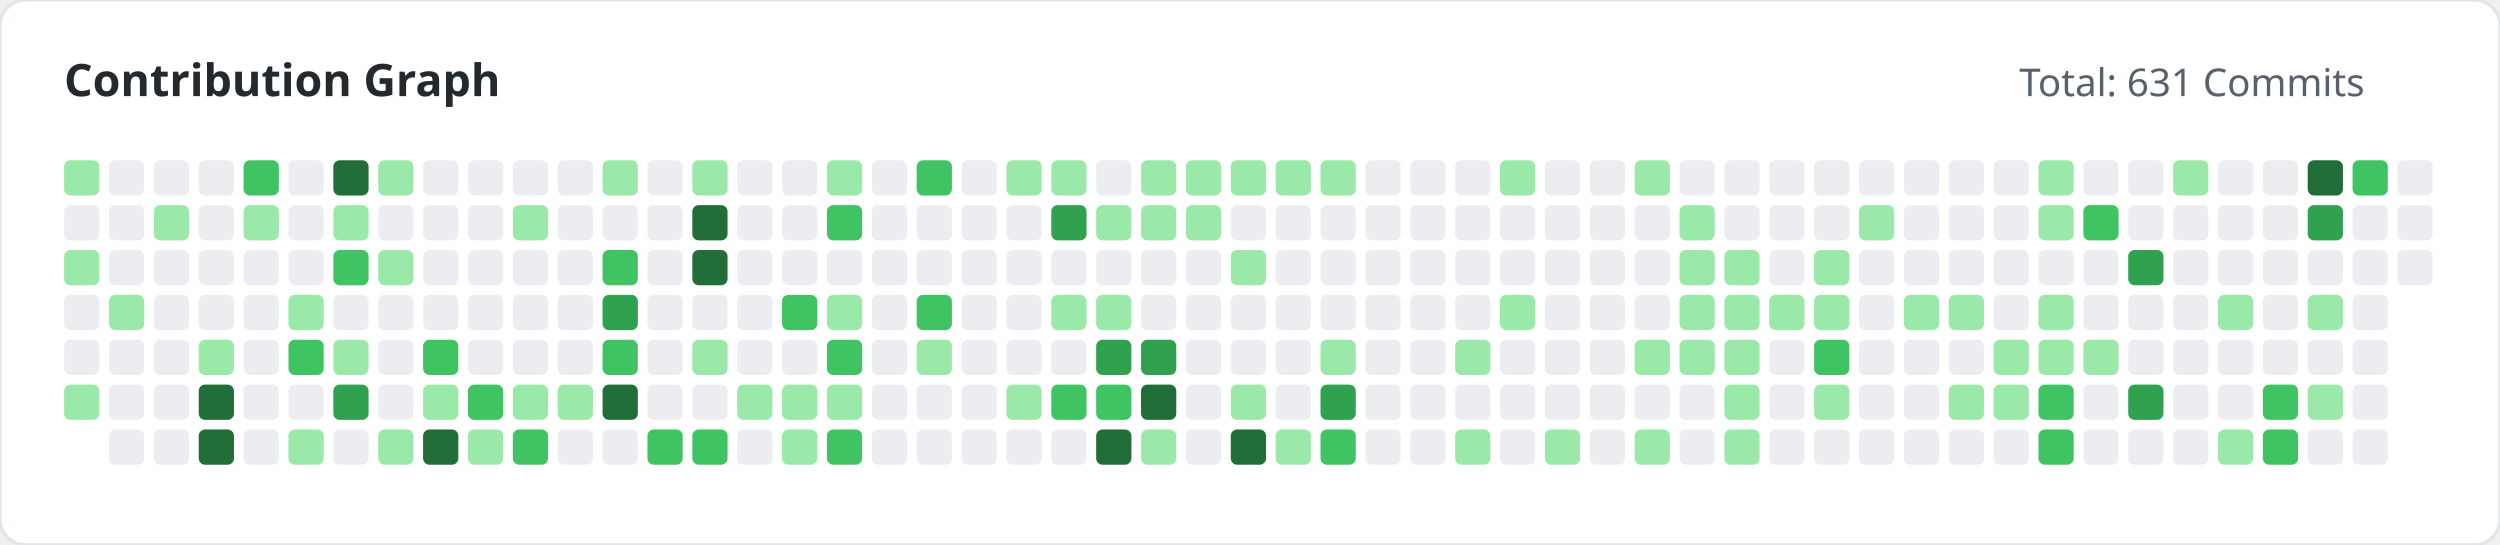
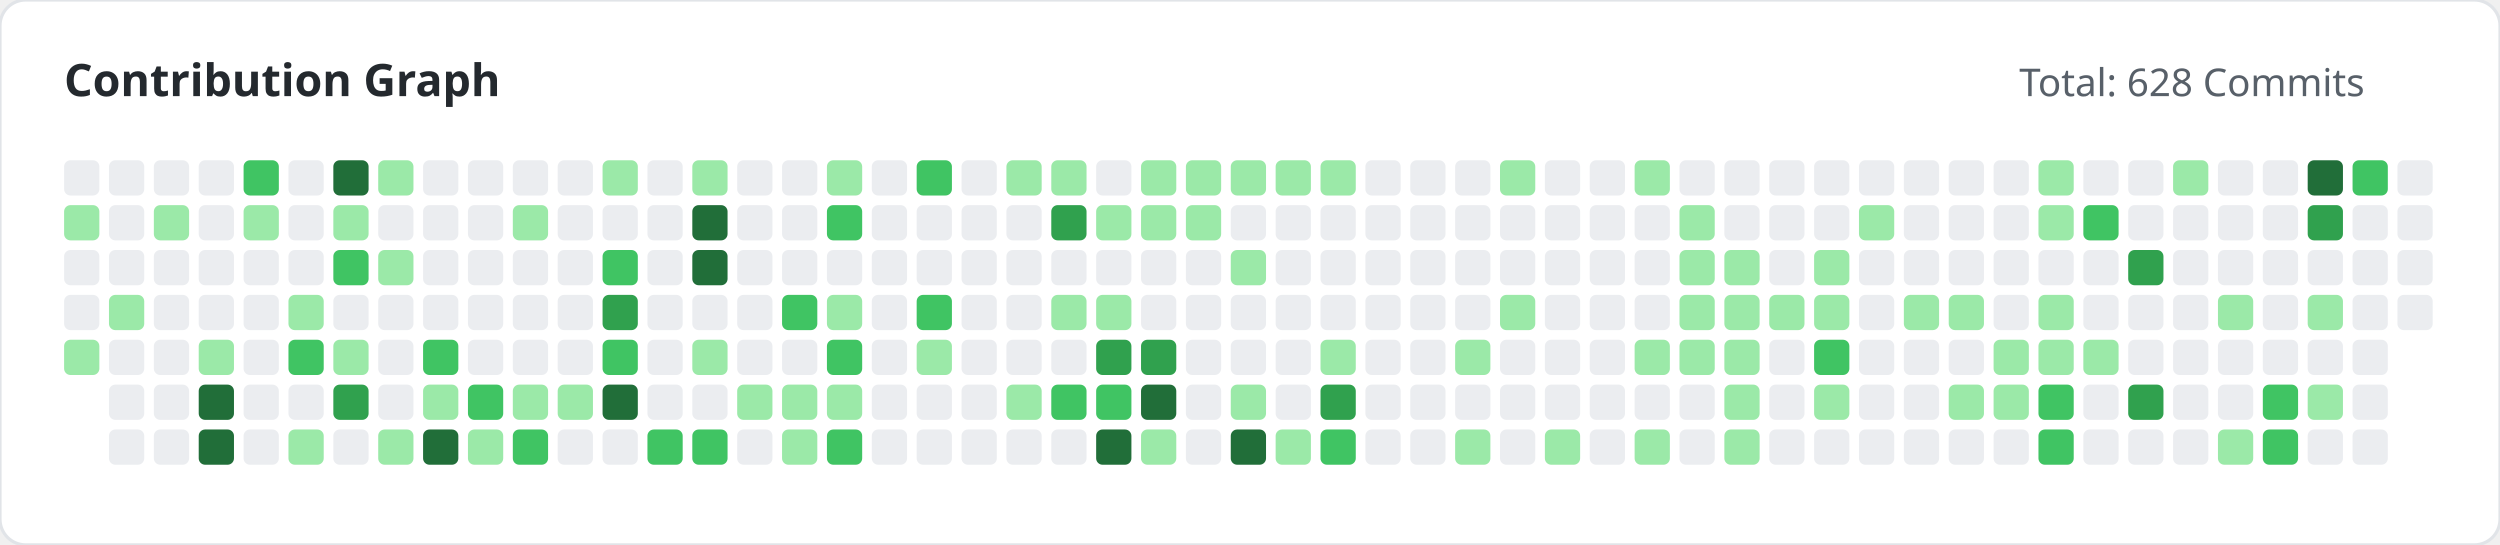
<svg xmlns="http://www.w3.org/2000/svg" width="780" height="170" viewBox="0 0 780 170">
  <style>
        .title { font: bold 14px 'Segoe UI', sans-serif; fill: #24292e; }
        .subtitle { font: 12px 'Segoe UI', sans-serif; fill: #586069; }
    </style>
  <rect width="100%" height="100%" fill="#ffffff" rx="8" stroke="#e1e4e8" stroke-width="1" />
  <text x="20" y="30" class="title">Contribution Graph</text>
-   <text x="630" y="30" class="subtitle">Total: 631 Commits</text>
+   <text x="630" y="30" class="subtitle">Total: 628 Commits</text>
  <g>
-     <rect x="20" y="50" width="11" height="11" fill="#9be9a8" rx="2">
-                 </rect>
-     <rect x="20" y="64" width="11" height="11" fill="#ebedf0" rx="2">
-                 </rect>
-     <rect x="20" y="78" width="11" height="11" fill="#9be9a8" rx="2">
+     <rect x="20" y="50" width="11" height="11" fill="#ebedf0" rx="2">
+                 </rect>
+     <rect x="20" y="64" width="11" height="11" fill="#9be9a8" rx="2">
+                 </rect>
+     <rect x="20" y="78" width="11" height="11" fill="#ebedf0" rx="2">
                </rect>
    <rect x="20" y="92" width="11" height="11" fill="#ebedf0" rx="2">
                </rect>
-     <rect x="20" y="106" width="11" height="11" fill="#ebedf0" rx="2">
-                 </rect>
-     <rect x="20" y="120" width="11" height="11" fill="#9be9a8" rx="2">
+     <rect x="20" y="106" width="11" height="11" fill="#9be9a8" rx="2">
                </rect>
    <rect x="34" y="50" width="11" height="11" fill="#ebedf0" rx="2">
                </rect>
    <rect x="34" y="64" width="11" height="11" fill="#ebedf0" rx="2">
                </rect>
    <rect x="34" y="78" width="11" height="11" fill="#ebedf0" rx="2">
                </rect>
    <rect x="34" y="92" width="11" height="11" fill="#9be9a8" rx="2">
                </rect>
    <rect x="34" y="106" width="11" height="11" fill="#ebedf0" rx="2">
                </rect>
    <rect x="34" y="120" width="11" height="11" fill="#ebedf0" rx="2">
                </rect>
    <rect x="34" y="134" width="11" height="11" fill="#ebedf0" rx="2">
                </rect>
    <rect x="48" y="50" width="11" height="11" fill="#ebedf0" rx="2">
                </rect>
    <rect x="48" y="64" width="11" height="11" fill="#9be9a8" rx="2">
                </rect>
    <rect x="48" y="78" width="11" height="11" fill="#ebedf0" rx="2">
                </rect>
    <rect x="48" y="92" width="11" height="11" fill="#ebedf0" rx="2">
                </rect>
    <rect x="48" y="106" width="11" height="11" fill="#ebedf0" rx="2">
                </rect>
    <rect x="48" y="120" width="11" height="11" fill="#ebedf0" rx="2">
                </rect>
    <rect x="48" y="134" width="11" height="11" fill="#ebedf0" rx="2">
                </rect>
    <rect x="62" y="50" width="11" height="11" fill="#ebedf0" rx="2">
                </rect>
    <rect x="62" y="64" width="11" height="11" fill="#ebedf0" rx="2">
                </rect>
    <rect x="62" y="78" width="11" height="11" fill="#ebedf0" rx="2">
                </rect>
    <rect x="62" y="92" width="11" height="11" fill="#ebedf0" rx="2">
                </rect>
    <rect x="62" y="106" width="11" height="11" fill="#9be9a8" rx="2">
                </rect>
    <rect x="62" y="120" width="11" height="11" fill="#216e39" rx="2">
                </rect>
    <rect x="62" y="134" width="11" height="11" fill="#216e39" rx="2">
                </rect>
    <rect x="76" y="50" width="11" height="11" fill="#40c463" rx="2">
                </rect>
    <rect x="76" y="64" width="11" height="11" fill="#9be9a8" rx="2">
                </rect>
    <rect x="76" y="78" width="11" height="11" fill="#ebedf0" rx="2">
                </rect>
    <rect x="76" y="92" width="11" height="11" fill="#ebedf0" rx="2">
                </rect>
    <rect x="76" y="106" width="11" height="11" fill="#ebedf0" rx="2">
                </rect>
    <rect x="76" y="120" width="11" height="11" fill="#ebedf0" rx="2">
                </rect>
    <rect x="76" y="134" width="11" height="11" fill="#ebedf0" rx="2">
                </rect>
    <rect x="90" y="50" width="11" height="11" fill="#ebedf0" rx="2">
                </rect>
    <rect x="90" y="64" width="11" height="11" fill="#ebedf0" rx="2">
                </rect>
    <rect x="90" y="78" width="11" height="11" fill="#ebedf0" rx="2">
                </rect>
    <rect x="90" y="92" width="11" height="11" fill="#9be9a8" rx="2">
                </rect>
    <rect x="90" y="106" width="11" height="11" fill="#40c463" rx="2">
                </rect>
    <rect x="90" y="120" width="11" height="11" fill="#ebedf0" rx="2">
                </rect>
    <rect x="90" y="134" width="11" height="11" fill="#9be9a8" rx="2">
                </rect>
    <rect x="104" y="50" width="11" height="11" fill="#216e39" rx="2">
                </rect>
    <rect x="104" y="64" width="11" height="11" fill="#9be9a8" rx="2">
                </rect>
    <rect x="104" y="78" width="11" height="11" fill="#40c463" rx="2">
                </rect>
    <rect x="104" y="92" width="11" height="11" fill="#ebedf0" rx="2">
                </rect>
    <rect x="104" y="106" width="11" height="11" fill="#9be9a8" rx="2">
                </rect>
    <rect x="104" y="120" width="11" height="11" fill="#30a14e" rx="2">
                </rect>
    <rect x="104" y="134" width="11" height="11" fill="#ebedf0" rx="2">
                </rect>
    <rect x="118" y="50" width="11" height="11" fill="#9be9a8" rx="2">
                </rect>
    <rect x="118" y="64" width="11" height="11" fill="#ebedf0" rx="2">
                </rect>
    <rect x="118" y="78" width="11" height="11" fill="#9be9a8" rx="2">
                </rect>
    <rect x="118" y="92" width="11" height="11" fill="#ebedf0" rx="2">
                </rect>
    <rect x="118" y="106" width="11" height="11" fill="#ebedf0" rx="2">
                </rect>
    <rect x="118" y="120" width="11" height="11" fill="#ebedf0" rx="2">
                </rect>
    <rect x="118" y="134" width="11" height="11" fill="#9be9a8" rx="2">
                </rect>
    <rect x="132" y="50" width="11" height="11" fill="#ebedf0" rx="2">
                </rect>
    <rect x="132" y="64" width="11" height="11" fill="#ebedf0" rx="2">
                </rect>
    <rect x="132" y="78" width="11" height="11" fill="#ebedf0" rx="2">
                </rect>
    <rect x="132" y="92" width="11" height="11" fill="#ebedf0" rx="2">
                </rect>
    <rect x="132" y="106" width="11" height="11" fill="#40c463" rx="2">
                </rect>
    <rect x="132" y="120" width="11" height="11" fill="#9be9a8" rx="2">
                </rect>
    <rect x="132" y="134" width="11" height="11" fill="#216e39" rx="2">
                </rect>
    <rect x="146" y="50" width="11" height="11" fill="#ebedf0" rx="2">
                </rect>
    <rect x="146" y="64" width="11" height="11" fill="#ebedf0" rx="2">
                </rect>
    <rect x="146" y="78" width="11" height="11" fill="#ebedf0" rx="2">
                </rect>
    <rect x="146" y="92" width="11" height="11" fill="#ebedf0" rx="2">
                </rect>
    <rect x="146" y="106" width="11" height="11" fill="#ebedf0" rx="2">
                </rect>
    <rect x="146" y="120" width="11" height="11" fill="#40c463" rx="2">
                </rect>
    <rect x="146" y="134" width="11" height="11" fill="#9be9a8" rx="2">
                </rect>
    <rect x="160" y="50" width="11" height="11" fill="#ebedf0" rx="2">
                </rect>
    <rect x="160" y="64" width="11" height="11" fill="#9be9a8" rx="2">
                </rect>
    <rect x="160" y="78" width="11" height="11" fill="#ebedf0" rx="2">
                </rect>
    <rect x="160" y="92" width="11" height="11" fill="#ebedf0" rx="2">
                </rect>
    <rect x="160" y="106" width="11" height="11" fill="#ebedf0" rx="2">
                </rect>
    <rect x="160" y="120" width="11" height="11" fill="#9be9a8" rx="2">
                </rect>
    <rect x="160" y="134" width="11" height="11" fill="#40c463" rx="2">
                </rect>
    <rect x="174" y="50" width="11" height="11" fill="#ebedf0" rx="2">
                </rect>
    <rect x="174" y="64" width="11" height="11" fill="#ebedf0" rx="2">
                </rect>
    <rect x="174" y="78" width="11" height="11" fill="#ebedf0" rx="2">
                </rect>
    <rect x="174" y="92" width="11" height="11" fill="#ebedf0" rx="2">
                </rect>
    <rect x="174" y="106" width="11" height="11" fill="#ebedf0" rx="2">
                </rect>
    <rect x="174" y="120" width="11" height="11" fill="#9be9a8" rx="2">
                </rect>
    <rect x="174" y="134" width="11" height="11" fill="#ebedf0" rx="2">
                </rect>
    <rect x="188" y="50" width="11" height="11" fill="#9be9a8" rx="2">
                </rect>
    <rect x="188" y="64" width="11" height="11" fill="#ebedf0" rx="2">
                </rect>
    <rect x="188" y="78" width="11" height="11" fill="#40c463" rx="2">
                </rect>
    <rect x="188" y="92" width="11" height="11" fill="#30a14e" rx="2">
                </rect>
    <rect x="188" y="106" width="11" height="11" fill="#40c463" rx="2">
                </rect>
    <rect x="188" y="120" width="11" height="11" fill="#216e39" rx="2">
                </rect>
    <rect x="188" y="134" width="11" height="11" fill="#ebedf0" rx="2">
                </rect>
    <rect x="202" y="50" width="11" height="11" fill="#ebedf0" rx="2">
                </rect>
    <rect x="202" y="64" width="11" height="11" fill="#ebedf0" rx="2">
                </rect>
    <rect x="202" y="78" width="11" height="11" fill="#ebedf0" rx="2">
                </rect>
    <rect x="202" y="92" width="11" height="11" fill="#ebedf0" rx="2">
                </rect>
    <rect x="202" y="106" width="11" height="11" fill="#ebedf0" rx="2">
                </rect>
    <rect x="202" y="120" width="11" height="11" fill="#ebedf0" rx="2">
                </rect>
    <rect x="202" y="134" width="11" height="11" fill="#40c463" rx="2">
                </rect>
    <rect x="216" y="50" width="11" height="11" fill="#9be9a8" rx="2">
                </rect>
    <rect x="216" y="64" width="11" height="11" fill="#216e39" rx="2">
                </rect>
    <rect x="216" y="78" width="11" height="11" fill="#216e39" rx="2">
                </rect>
    <rect x="216" y="92" width="11" height="11" fill="#ebedf0" rx="2">
                </rect>
    <rect x="216" y="106" width="11" height="11" fill="#9be9a8" rx="2">
                </rect>
    <rect x="216" y="120" width="11" height="11" fill="#ebedf0" rx="2">
                </rect>
    <rect x="216" y="134" width="11" height="11" fill="#40c463" rx="2">
                </rect>
    <rect x="230" y="50" width="11" height="11" fill="#ebedf0" rx="2">
                </rect>
    <rect x="230" y="64" width="11" height="11" fill="#ebedf0" rx="2">
                </rect>
    <rect x="230" y="78" width="11" height="11" fill="#ebedf0" rx="2">
                </rect>
    <rect x="230" y="92" width="11" height="11" fill="#ebedf0" rx="2">
                </rect>
    <rect x="230" y="106" width="11" height="11" fill="#ebedf0" rx="2">
                </rect>
    <rect x="230" y="120" width="11" height="11" fill="#9be9a8" rx="2">
                </rect>
    <rect x="230" y="134" width="11" height="11" fill="#ebedf0" rx="2">
                </rect>
    <rect x="244" y="50" width="11" height="11" fill="#ebedf0" rx="2">
                </rect>
    <rect x="244" y="64" width="11" height="11" fill="#ebedf0" rx="2">
                </rect>
    <rect x="244" y="78" width="11" height="11" fill="#ebedf0" rx="2">
                </rect>
    <rect x="244" y="92" width="11" height="11" fill="#40c463" rx="2">
                </rect>
    <rect x="244" y="106" width="11" height="11" fill="#ebedf0" rx="2">
                </rect>
    <rect x="244" y="120" width="11" height="11" fill="#9be9a8" rx="2">
                </rect>
    <rect x="244" y="134" width="11" height="11" fill="#9be9a8" rx="2">
                </rect>
    <rect x="258" y="50" width="11" height="11" fill="#9be9a8" rx="2">
                </rect>
    <rect x="258" y="64" width="11" height="11" fill="#40c463" rx="2">
                </rect>
    <rect x="258" y="78" width="11" height="11" fill="#ebedf0" rx="2">
                </rect>
    <rect x="258" y="92" width="11" height="11" fill="#9be9a8" rx="2">
                </rect>
    <rect x="258" y="106" width="11" height="11" fill="#40c463" rx="2">
                </rect>
    <rect x="258" y="120" width="11" height="11" fill="#9be9a8" rx="2">
                </rect>
    <rect x="258" y="134" width="11" height="11" fill="#40c463" rx="2">
                </rect>
    <rect x="272" y="50" width="11" height="11" fill="#ebedf0" rx="2">
                </rect>
    <rect x="272" y="64" width="11" height="11" fill="#ebedf0" rx="2">
                </rect>
    <rect x="272" y="78" width="11" height="11" fill="#ebedf0" rx="2">
                </rect>
    <rect x="272" y="92" width="11" height="11" fill="#ebedf0" rx="2">
                </rect>
    <rect x="272" y="106" width="11" height="11" fill="#ebedf0" rx="2">
                </rect>
    <rect x="272" y="120" width="11" height="11" fill="#ebedf0" rx="2">
                </rect>
    <rect x="272" y="134" width="11" height="11" fill="#ebedf0" rx="2">
                </rect>
    <rect x="286" y="50" width="11" height="11" fill="#40c463" rx="2">
                </rect>
    <rect x="286" y="64" width="11" height="11" fill="#ebedf0" rx="2">
                </rect>
    <rect x="286" y="78" width="11" height="11" fill="#ebedf0" rx="2">
                </rect>
    <rect x="286" y="92" width="11" height="11" fill="#40c463" rx="2">
                </rect>
    <rect x="286" y="106" width="11" height="11" fill="#9be9a8" rx="2">
                </rect>
    <rect x="286" y="120" width="11" height="11" fill="#ebedf0" rx="2">
                </rect>
    <rect x="286" y="134" width="11" height="11" fill="#ebedf0" rx="2">
                </rect>
    <rect x="300" y="50" width="11" height="11" fill="#ebedf0" rx="2">
                </rect>
    <rect x="300" y="64" width="11" height="11" fill="#ebedf0" rx="2">
                </rect>
    <rect x="300" y="78" width="11" height="11" fill="#ebedf0" rx="2">
                </rect>
    <rect x="300" y="92" width="11" height="11" fill="#ebedf0" rx="2">
                </rect>
    <rect x="300" y="106" width="11" height="11" fill="#ebedf0" rx="2">
                </rect>
    <rect x="300" y="120" width="11" height="11" fill="#ebedf0" rx="2">
                </rect>
    <rect x="300" y="134" width="11" height="11" fill="#ebedf0" rx="2">
                </rect>
    <rect x="314" y="50" width="11" height="11" fill="#9be9a8" rx="2">
                </rect>
    <rect x="314" y="64" width="11" height="11" fill="#ebedf0" rx="2">
                </rect>
    <rect x="314" y="78" width="11" height="11" fill="#ebedf0" rx="2">
                </rect>
    <rect x="314" y="92" width="11" height="11" fill="#ebedf0" rx="2">
                </rect>
    <rect x="314" y="106" width="11" height="11" fill="#ebedf0" rx="2">
                </rect>
    <rect x="314" y="120" width="11" height="11" fill="#9be9a8" rx="2">
                </rect>
    <rect x="314" y="134" width="11" height="11" fill="#ebedf0" rx="2">
                </rect>
    <rect x="328" y="50" width="11" height="11" fill="#9be9a8" rx="2">
                </rect>
    <rect x="328" y="64" width="11" height="11" fill="#30a14e" rx="2">
                </rect>
    <rect x="328" y="78" width="11" height="11" fill="#ebedf0" rx="2">
                </rect>
    <rect x="328" y="92" width="11" height="11" fill="#9be9a8" rx="2">
                </rect>
    <rect x="328" y="106" width="11" height="11" fill="#ebedf0" rx="2">
                </rect>
    <rect x="328" y="120" width="11" height="11" fill="#40c463" rx="2">
                </rect>
    <rect x="328" y="134" width="11" height="11" fill="#ebedf0" rx="2">
                </rect>
    <rect x="342" y="50" width="11" height="11" fill="#ebedf0" rx="2">
                </rect>
    <rect x="342" y="64" width="11" height="11" fill="#9be9a8" rx="2">
                </rect>
    <rect x="342" y="78" width="11" height="11" fill="#ebedf0" rx="2">
                </rect>
    <rect x="342" y="92" width="11" height="11" fill="#9be9a8" rx="2">
                </rect>
    <rect x="342" y="106" width="11" height="11" fill="#30a14e" rx="2">
                </rect>
    <rect x="342" y="120" width="11" height="11" fill="#40c463" rx="2">
                </rect>
    <rect x="342" y="134" width="11" height="11" fill="#216e39" rx="2">
                </rect>
    <rect x="356" y="50" width="11" height="11" fill="#9be9a8" rx="2">
                </rect>
    <rect x="356" y="64" width="11" height="11" fill="#9be9a8" rx="2">
                </rect>
    <rect x="356" y="78" width="11" height="11" fill="#ebedf0" rx="2">
                </rect>
    <rect x="356" y="92" width="11" height="11" fill="#ebedf0" rx="2">
                </rect>
    <rect x="356" y="106" width="11" height="11" fill="#30a14e" rx="2">
                </rect>
    <rect x="356" y="120" width="11" height="11" fill="#216e39" rx="2">
                </rect>
    <rect x="356" y="134" width="11" height="11" fill="#9be9a8" rx="2">
                </rect>
    <rect x="370" y="50" width="11" height="11" fill="#9be9a8" rx="2">
                </rect>
    <rect x="370" y="64" width="11" height="11" fill="#9be9a8" rx="2">
                </rect>
    <rect x="370" y="78" width="11" height="11" fill="#ebedf0" rx="2">
                </rect>
    <rect x="370" y="92" width="11" height="11" fill="#ebedf0" rx="2">
                </rect>
    <rect x="370" y="106" width="11" height="11" fill="#ebedf0" rx="2">
                </rect>
    <rect x="370" y="120" width="11" height="11" fill="#ebedf0" rx="2">
                </rect>
    <rect x="370" y="134" width="11" height="11" fill="#ebedf0" rx="2">
                </rect>
    <rect x="384" y="50" width="11" height="11" fill="#9be9a8" rx="2">
                </rect>
    <rect x="384" y="64" width="11" height="11" fill="#ebedf0" rx="2">
                </rect>
    <rect x="384" y="78" width="11" height="11" fill="#9be9a8" rx="2">
                </rect>
    <rect x="384" y="92" width="11" height="11" fill="#ebedf0" rx="2">
                </rect>
    <rect x="384" y="106" width="11" height="11" fill="#ebedf0" rx="2">
                </rect>
    <rect x="384" y="120" width="11" height="11" fill="#9be9a8" rx="2">
                </rect>
    <rect x="384" y="134" width="11" height="11" fill="#216e39" rx="2">
                </rect>
    <rect x="398" y="50" width="11" height="11" fill="#9be9a8" rx="2">
                </rect>
    <rect x="398" y="64" width="11" height="11" fill="#ebedf0" rx="2">
                </rect>
    <rect x="398" y="78" width="11" height="11" fill="#ebedf0" rx="2">
                </rect>
    <rect x="398" y="92" width="11" height="11" fill="#ebedf0" rx="2">
                </rect>
    <rect x="398" y="106" width="11" height="11" fill="#ebedf0" rx="2">
                </rect>
    <rect x="398" y="120" width="11" height="11" fill="#ebedf0" rx="2">
                </rect>
    <rect x="398" y="134" width="11" height="11" fill="#9be9a8" rx="2">
                </rect>
    <rect x="412" y="50" width="11" height="11" fill="#9be9a8" rx="2">
                </rect>
    <rect x="412" y="64" width="11" height="11" fill="#ebedf0" rx="2">
                </rect>
    <rect x="412" y="78" width="11" height="11" fill="#ebedf0" rx="2">
                </rect>
    <rect x="412" y="92" width="11" height="11" fill="#ebedf0" rx="2">
                </rect>
    <rect x="412" y="106" width="11" height="11" fill="#9be9a8" rx="2">
                </rect>
    <rect x="412" y="120" width="11" height="11" fill="#30a14e" rx="2">
                </rect>
    <rect x="412" y="134" width="11" height="11" fill="#40c463" rx="2">
                </rect>
    <rect x="426" y="50" width="11" height="11" fill="#ebedf0" rx="2">
                </rect>
    <rect x="426" y="64" width="11" height="11" fill="#ebedf0" rx="2">
                </rect>
    <rect x="426" y="78" width="11" height="11" fill="#ebedf0" rx="2">
                </rect>
    <rect x="426" y="92" width="11" height="11" fill="#ebedf0" rx="2">
                </rect>
    <rect x="426" y="106" width="11" height="11" fill="#ebedf0" rx="2">
                </rect>
    <rect x="426" y="120" width="11" height="11" fill="#ebedf0" rx="2">
                </rect>
    <rect x="426" y="134" width="11" height="11" fill="#ebedf0" rx="2">
                </rect>
    <rect x="440" y="50" width="11" height="11" fill="#ebedf0" rx="2">
                </rect>
    <rect x="440" y="64" width="11" height="11" fill="#ebedf0" rx="2">
                </rect>
    <rect x="440" y="78" width="11" height="11" fill="#ebedf0" rx="2">
                </rect>
    <rect x="440" y="92" width="11" height="11" fill="#ebedf0" rx="2">
                </rect>
    <rect x="440" y="106" width="11" height="11" fill="#ebedf0" rx="2">
                </rect>
    <rect x="440" y="120" width="11" height="11" fill="#ebedf0" rx="2">
                </rect>
    <rect x="440" y="134" width="11" height="11" fill="#ebedf0" rx="2">
                </rect>
    <rect x="454" y="50" width="11" height="11" fill="#ebedf0" rx="2">
                </rect>
    <rect x="454" y="64" width="11" height="11" fill="#ebedf0" rx="2">
                </rect>
    <rect x="454" y="78" width="11" height="11" fill="#ebedf0" rx="2">
                </rect>
    <rect x="454" y="92" width="11" height="11" fill="#ebedf0" rx="2">
                </rect>
    <rect x="454" y="106" width="11" height="11" fill="#9be9a8" rx="2">
                </rect>
    <rect x="454" y="120" width="11" height="11" fill="#ebedf0" rx="2">
                </rect>
    <rect x="454" y="134" width="11" height="11" fill="#9be9a8" rx="2">
                </rect>
    <rect x="468" y="50" width="11" height="11" fill="#9be9a8" rx="2">
                </rect>
    <rect x="468" y="64" width="11" height="11" fill="#ebedf0" rx="2">
                </rect>
    <rect x="468" y="78" width="11" height="11" fill="#ebedf0" rx="2">
                </rect>
    <rect x="468" y="92" width="11" height="11" fill="#9be9a8" rx="2">
                </rect>
    <rect x="468" y="106" width="11" height="11" fill="#ebedf0" rx="2">
                </rect>
    <rect x="468" y="120" width="11" height="11" fill="#ebedf0" rx="2">
                </rect>
    <rect x="468" y="134" width="11" height="11" fill="#ebedf0" rx="2">
                </rect>
    <rect x="482" y="50" width="11" height="11" fill="#ebedf0" rx="2">
                </rect>
    <rect x="482" y="64" width="11" height="11" fill="#ebedf0" rx="2">
                </rect>
    <rect x="482" y="78" width="11" height="11" fill="#ebedf0" rx="2">
                </rect>
    <rect x="482" y="92" width="11" height="11" fill="#ebedf0" rx="2">
                </rect>
    <rect x="482" y="106" width="11" height="11" fill="#ebedf0" rx="2">
                </rect>
    <rect x="482" y="120" width="11" height="11" fill="#ebedf0" rx="2">
                </rect>
    <rect x="482" y="134" width="11" height="11" fill="#9be9a8" rx="2">
                </rect>
    <rect x="496" y="50" width="11" height="11" fill="#ebedf0" rx="2">
                </rect>
    <rect x="496" y="64" width="11" height="11" fill="#ebedf0" rx="2">
                </rect>
    <rect x="496" y="78" width="11" height="11" fill="#ebedf0" rx="2">
                </rect>
    <rect x="496" y="92" width="11" height="11" fill="#ebedf0" rx="2">
                </rect>
    <rect x="496" y="106" width="11" height="11" fill="#ebedf0" rx="2">
                </rect>
    <rect x="496" y="120" width="11" height="11" fill="#ebedf0" rx="2">
                </rect>
    <rect x="496" y="134" width="11" height="11" fill="#ebedf0" rx="2">
                </rect>
    <rect x="510" y="50" width="11" height="11" fill="#9be9a8" rx="2">
                </rect>
    <rect x="510" y="64" width="11" height="11" fill="#ebedf0" rx="2">
                </rect>
    <rect x="510" y="78" width="11" height="11" fill="#ebedf0" rx="2">
                </rect>
    <rect x="510" y="92" width="11" height="11" fill="#ebedf0" rx="2">
                </rect>
    <rect x="510" y="106" width="11" height="11" fill="#9be9a8" rx="2">
                </rect>
    <rect x="510" y="120" width="11" height="11" fill="#ebedf0" rx="2">
                </rect>
    <rect x="510" y="134" width="11" height="11" fill="#9be9a8" rx="2">
                </rect>
    <rect x="524" y="50" width="11" height="11" fill="#ebedf0" rx="2">
                </rect>
    <rect x="524" y="64" width="11" height="11" fill="#9be9a8" rx="2">
                </rect>
    <rect x="524" y="78" width="11" height="11" fill="#9be9a8" rx="2">
                </rect>
    <rect x="524" y="92" width="11" height="11" fill="#9be9a8" rx="2">
                </rect>
    <rect x="524" y="106" width="11" height="11" fill="#9be9a8" rx="2">
                </rect>
    <rect x="524" y="120" width="11" height="11" fill="#ebedf0" rx="2">
                </rect>
    <rect x="524" y="134" width="11" height="11" fill="#ebedf0" rx="2">
                </rect>
    <rect x="538" y="50" width="11" height="11" fill="#ebedf0" rx="2">
                </rect>
    <rect x="538" y="64" width="11" height="11" fill="#ebedf0" rx="2">
                </rect>
    <rect x="538" y="78" width="11" height="11" fill="#9be9a8" rx="2">
                </rect>
    <rect x="538" y="92" width="11" height="11" fill="#9be9a8" rx="2">
                </rect>
    <rect x="538" y="106" width="11" height="11" fill="#9be9a8" rx="2">
                </rect>
    <rect x="538" y="120" width="11" height="11" fill="#9be9a8" rx="2">
                </rect>
    <rect x="538" y="134" width="11" height="11" fill="#9be9a8" rx="2">
                </rect>
    <rect x="552" y="50" width="11" height="11" fill="#ebedf0" rx="2">
                </rect>
    <rect x="552" y="64" width="11" height="11" fill="#ebedf0" rx="2">
                </rect>
    <rect x="552" y="78" width="11" height="11" fill="#ebedf0" rx="2">
                </rect>
    <rect x="552" y="92" width="11" height="11" fill="#9be9a8" rx="2">
                </rect>
    <rect x="552" y="106" width="11" height="11" fill="#ebedf0" rx="2">
                </rect>
    <rect x="552" y="120" width="11" height="11" fill="#ebedf0" rx="2">
                </rect>
    <rect x="552" y="134" width="11" height="11" fill="#ebedf0" rx="2">
                </rect>
    <rect x="566" y="50" width="11" height="11" fill="#ebedf0" rx="2">
                </rect>
    <rect x="566" y="64" width="11" height="11" fill="#ebedf0" rx="2">
                </rect>
    <rect x="566" y="78" width="11" height="11" fill="#9be9a8" rx="2">
                </rect>
    <rect x="566" y="92" width="11" height="11" fill="#9be9a8" rx="2">
                </rect>
    <rect x="566" y="106" width="11" height="11" fill="#40c463" rx="2">
                </rect>
    <rect x="566" y="120" width="11" height="11" fill="#9be9a8" rx="2">
                </rect>
    <rect x="566" y="134" width="11" height="11" fill="#ebedf0" rx="2">
                </rect>
    <rect x="580" y="50" width="11" height="11" fill="#ebedf0" rx="2">
                </rect>
    <rect x="580" y="64" width="11" height="11" fill="#9be9a8" rx="2">
                </rect>
    <rect x="580" y="78" width="11" height="11" fill="#ebedf0" rx="2">
                </rect>
    <rect x="580" y="92" width="11" height="11" fill="#ebedf0" rx="2">
                </rect>
    <rect x="580" y="106" width="11" height="11" fill="#ebedf0" rx="2">
                </rect>
    <rect x="580" y="120" width="11" height="11" fill="#ebedf0" rx="2">
                </rect>
    <rect x="580" y="134" width="11" height="11" fill="#ebedf0" rx="2">
                </rect>
    <rect x="594" y="50" width="11" height="11" fill="#ebedf0" rx="2">
                </rect>
    <rect x="594" y="64" width="11" height="11" fill="#ebedf0" rx="2">
                </rect>
    <rect x="594" y="78" width="11" height="11" fill="#ebedf0" rx="2">
                </rect>
    <rect x="594" y="92" width="11" height="11" fill="#9be9a8" rx="2">
                </rect>
    <rect x="594" y="106" width="11" height="11" fill="#ebedf0" rx="2">
                </rect>
    <rect x="594" y="120" width="11" height="11" fill="#ebedf0" rx="2">
                </rect>
    <rect x="594" y="134" width="11" height="11" fill="#ebedf0" rx="2">
                </rect>
    <rect x="608" y="50" width="11" height="11" fill="#ebedf0" rx="2">
                </rect>
    <rect x="608" y="64" width="11" height="11" fill="#ebedf0" rx="2">
                </rect>
    <rect x="608" y="78" width="11" height="11" fill="#ebedf0" rx="2">
                </rect>
    <rect x="608" y="92" width="11" height="11" fill="#9be9a8" rx="2">
                </rect>
    <rect x="608" y="106" width="11" height="11" fill="#ebedf0" rx="2">
                </rect>
    <rect x="608" y="120" width="11" height="11" fill="#9be9a8" rx="2">
                </rect>
    <rect x="608" y="134" width="11" height="11" fill="#ebedf0" rx="2">
                </rect>
    <rect x="622" y="50" width="11" height="11" fill="#ebedf0" rx="2">
                </rect>
    <rect x="622" y="64" width="11" height="11" fill="#ebedf0" rx="2">
                </rect>
    <rect x="622" y="78" width="11" height="11" fill="#ebedf0" rx="2">
                </rect>
    <rect x="622" y="92" width="11" height="11" fill="#ebedf0" rx="2">
                </rect>
    <rect x="622" y="106" width="11" height="11" fill="#9be9a8" rx="2">
                </rect>
    <rect x="622" y="120" width="11" height="11" fill="#9be9a8" rx="2">
                </rect>
    <rect x="622" y="134" width="11" height="11" fill="#ebedf0" rx="2">
                </rect>
    <rect x="636" y="50" width="11" height="11" fill="#9be9a8" rx="2">
                </rect>
    <rect x="636" y="64" width="11" height="11" fill="#9be9a8" rx="2">
                </rect>
    <rect x="636" y="78" width="11" height="11" fill="#ebedf0" rx="2">
                </rect>
    <rect x="636" y="92" width="11" height="11" fill="#9be9a8" rx="2">
                </rect>
    <rect x="636" y="106" width="11" height="11" fill="#9be9a8" rx="2">
                </rect>
    <rect x="636" y="120" width="11" height="11" fill="#40c463" rx="2">
                </rect>
    <rect x="636" y="134" width="11" height="11" fill="#40c463" rx="2">
                </rect>
    <rect x="650" y="50" width="11" height="11" fill="#ebedf0" rx="2">
                </rect>
    <rect x="650" y="64" width="11" height="11" fill="#40c463" rx="2">
                </rect>
    <rect x="650" y="78" width="11" height="11" fill="#ebedf0" rx="2">
                </rect>
    <rect x="650" y="92" width="11" height="11" fill="#ebedf0" rx="2">
                </rect>
    <rect x="650" y="106" width="11" height="11" fill="#9be9a8" rx="2">
                </rect>
    <rect x="650" y="120" width="11" height="11" fill="#ebedf0" rx="2">
                </rect>
    <rect x="650" y="134" width="11" height="11" fill="#ebedf0" rx="2">
                </rect>
    <rect x="664" y="50" width="11" height="11" fill="#ebedf0" rx="2">
                </rect>
    <rect x="664" y="64" width="11" height="11" fill="#ebedf0" rx="2">
                </rect>
    <rect x="664" y="78" width="11" height="11" fill="#30a14e" rx="2">
                </rect>
    <rect x="664" y="92" width="11" height="11" fill="#ebedf0" rx="2">
                </rect>
    <rect x="664" y="106" width="11" height="11" fill="#ebedf0" rx="2">
                </rect>
    <rect x="664" y="120" width="11" height="11" fill="#30a14e" rx="2">
                </rect>
    <rect x="664" y="134" width="11" height="11" fill="#ebedf0" rx="2">
                </rect>
    <rect x="678" y="50" width="11" height="11" fill="#9be9a8" rx="2">
                </rect>
    <rect x="678" y="64" width="11" height="11" fill="#ebedf0" rx="2">
                </rect>
    <rect x="678" y="78" width="11" height="11" fill="#ebedf0" rx="2">
                </rect>
    <rect x="678" y="92" width="11" height="11" fill="#ebedf0" rx="2">
                </rect>
    <rect x="678" y="106" width="11" height="11" fill="#ebedf0" rx="2">
                </rect>
    <rect x="678" y="120" width="11" height="11" fill="#ebedf0" rx="2">
                </rect>
    <rect x="678" y="134" width="11" height="11" fill="#ebedf0" rx="2">
                </rect>
    <rect x="692" y="50" width="11" height="11" fill="#ebedf0" rx="2">
                </rect>
    <rect x="692" y="64" width="11" height="11" fill="#ebedf0" rx="2">
                </rect>
    <rect x="692" y="78" width="11" height="11" fill="#ebedf0" rx="2">
                </rect>
    <rect x="692" y="92" width="11" height="11" fill="#9be9a8" rx="2">
                </rect>
    <rect x="692" y="106" width="11" height="11" fill="#ebedf0" rx="2">
                </rect>
    <rect x="692" y="120" width="11" height="11" fill="#ebedf0" rx="2">
                </rect>
    <rect x="692" y="134" width="11" height="11" fill="#9be9a8" rx="2">
                </rect>
    <rect x="706" y="50" width="11" height="11" fill="#ebedf0" rx="2">
                </rect>
    <rect x="706" y="64" width="11" height="11" fill="#ebedf0" rx="2">
                </rect>
    <rect x="706" y="78" width="11" height="11" fill="#ebedf0" rx="2">
                </rect>
    <rect x="706" y="92" width="11" height="11" fill="#ebedf0" rx="2">
                </rect>
    <rect x="706" y="106" width="11" height="11" fill="#ebedf0" rx="2">
                </rect>
    <rect x="706" y="120" width="11" height="11" fill="#40c463" rx="2">
                </rect>
    <rect x="706" y="134" width="11" height="11" fill="#40c463" rx="2">
                </rect>
    <rect x="720" y="50" width="11" height="11" fill="#216e39" rx="2">
                </rect>
    <rect x="720" y="64" width="11" height="11" fill="#30a14e" rx="2">
                </rect>
    <rect x="720" y="78" width="11" height="11" fill="#ebedf0" rx="2">
                </rect>
    <rect x="720" y="92" width="11" height="11" fill="#9be9a8" rx="2">
                </rect>
    <rect x="720" y="106" width="11" height="11" fill="#ebedf0" rx="2">
                </rect>
    <rect x="720" y="120" width="11" height="11" fill="#9be9a8" rx="2">
                </rect>
    <rect x="720" y="134" width="11" height="11" fill="#ebedf0" rx="2">
                </rect>
    <rect x="734" y="50" width="11" height="11" fill="#40c463" rx="2">
                </rect>
    <rect x="734" y="64" width="11" height="11" fill="#ebedf0" rx="2">
                </rect>
    <rect x="734" y="78" width="11" height="11" fill="#ebedf0" rx="2">
                </rect>
    <rect x="734" y="92" width="11" height="11" fill="#ebedf0" rx="2">
                </rect>
    <rect x="734" y="106" width="11" height="11" fill="#ebedf0" rx="2">
                </rect>
    <rect x="734" y="120" width="11" height="11" fill="#ebedf0" rx="2">
                </rect>
    <rect x="734" y="134" width="11" height="11" fill="#ebedf0" rx="2">
                </rect>
    <rect x="748" y="50" width="11" height="11" fill="#ebedf0" rx="2">
                </rect>
    <rect x="748" y="64" width="11" height="11" fill="#ebedf0" rx="2">
                </rect>
    <rect x="748" y="78" width="11" height="11" fill="#ebedf0" rx="2">
+                 </rect>
+     <rect x="748" y="92" width="11" height="11" fill="#ebedf0" rx="2">
                </rect>
  </g>
</svg>
